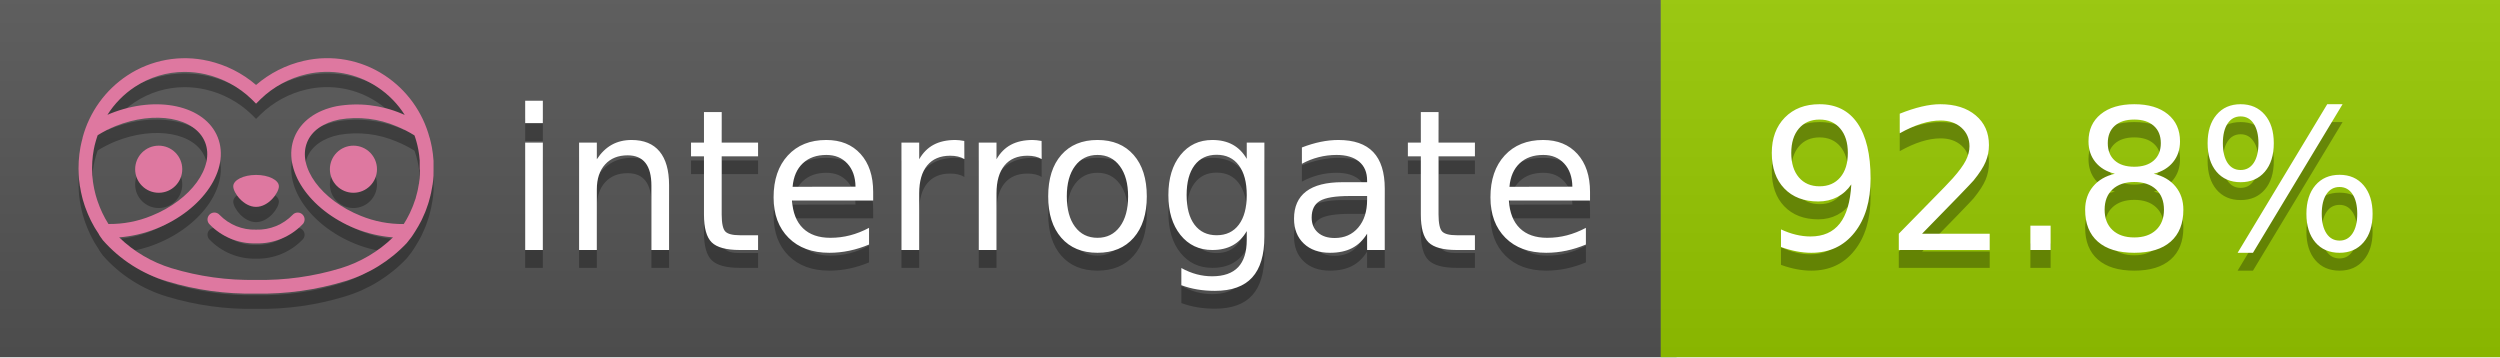
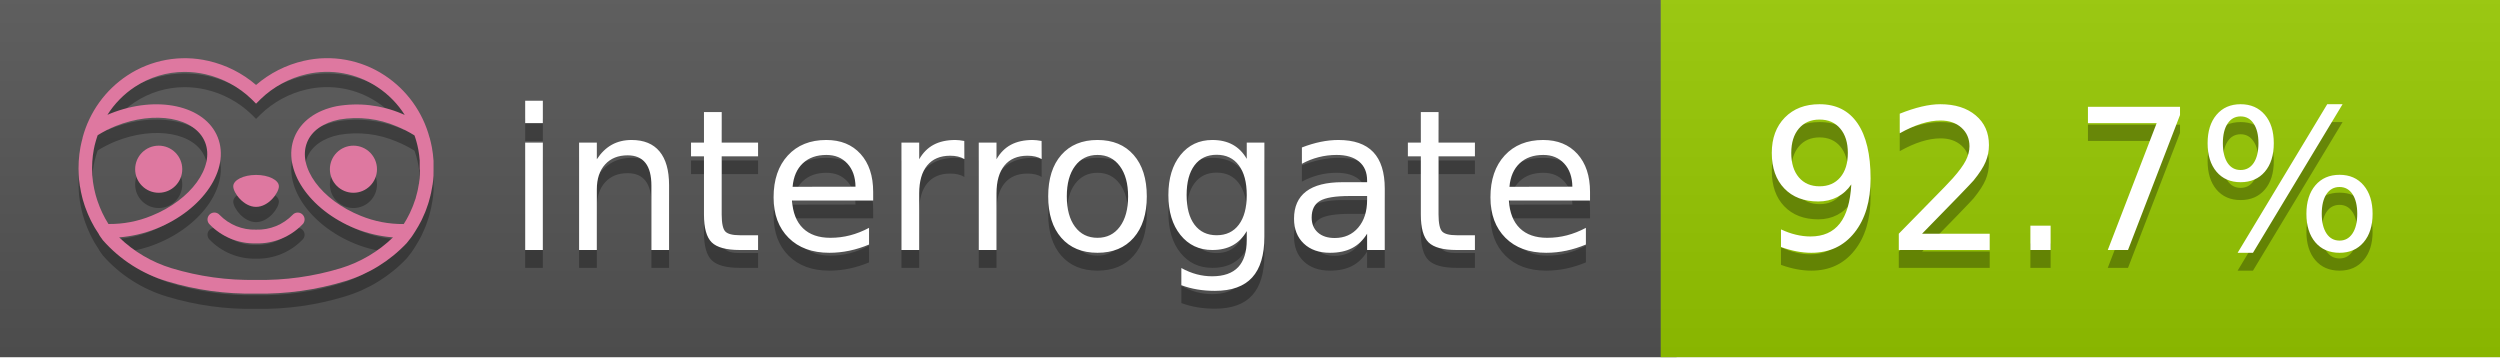
<svg xmlns="http://www.w3.org/2000/svg" width="140" height="20" viewBox="0 0 140 20" version="1.1" xml:space="preserve" style="fill-rule:evenodd;clip-rule:evenodd;stroke-linejoin:round;stroke-miterlimit:2;">
  <g transform="matrix(1,0,0,1,22,0)">
    <g id="backgrounds" transform="matrix(1.32789,0,0,1,-22.3892,0)">
      <rect x="0" y="0" width="71" height="20" style="fill:rgb(85,85,85);" />
    </g>
    <rect x="71" y="0" width="47" height="20" data-interrogate="color" style="fill:#97CA00" />
    <g transform="matrix(1.19746,0,0,1,-22.3744,-4.85723e-16)">
      <rect x="0" y="0" width="118" height="20" style="fill:url(#_Linear1);" />
    </g>
  </g>
  <g fill="#fff" text-anchor="middle" font-family="DejaVu Sans,Verdana,Geneva,sans-serif" font-size="110">
    <text x="590" y="150" fill="#010101" fill-opacity=".3" transform="scale(.1)" textLength="610">interrogate</text>
    <text x="590" y="140" transform="scale(.1)" textLength="610">interrogate</text>
-     <text x="1160" y="150" fill="#010101" fill-opacity=".3" transform="scale(.1)" textLength="370" data-interrogate="result">92.8%</text>
-     <text x="1160" y="140" transform="scale(.1)" textLength="370" data-interrogate="result">92.8%</text>
+     <text x="1160" y="150" fill="#010101" fill-opacity=".3" transform="scale(.1)" textLength="370" data-interrogate="result">92.7%</text>
+     <text x="1160" y="140" transform="scale(.1)" textLength="370" data-interrogate="result">92.7%</text>
  </g>
  <g id="logo-shadow" transform="matrix(0.854876,0,0,0.854876,-6.73514,1.732)">
    <g transform="matrix(0.299012,0,0,0.299012,9.70229,-6.68582)">
      <path d="M50,64.25C52.76,64.25 55,61.13 55,59.75C55,58.37 52.76,57.25 50,57.25C47.24,57.25 45,58.37 45,59.75C45,61.13 47.24,64.25 50,64.25Z" style="fill:rgb(1,1,1);fill-opacity:0.3;fill-rule:nonzero;" />
    </g>
    <g transform="matrix(0.299012,0,0,0.299012,9.70229,-6.68582)">
      <path d="M88,49.05C86.506,43.475 83.018,38.638 78.2,35.46C72.969,32.002 66.539,30.844 60.43,32.26C56.576,33.145 52.995,34.958 50,37.54C46.998,34.958 43.411,33.149 39.55,32.27C33.441,30.853 27.011,32.011 21.78,35.47C16.97,38.652 13.489,43.489 12,49.06L12,49.13C11.82,49.79 11.66,50.46 11.53,51.13C11.146,53.207 11.021,55.323 11.16,57.43C11.16,58.03 11.26,58.63 11.34,59.23C11.34,59.51 11.43,59.79 11.48,60.07C11.53,60.35 11.58,60.68 11.64,60.98C11.7,61.28 11.8,61.69 11.89,62.05C11.98,62.41 11.99,62.47 12.05,62.68C12.16,63.07 12.28,63.46 12.41,63.84L12.58,64.34C12.72,64.74 12.88,65.14 13.04,65.53L13.23,65.98C13.403,66.373 13.583,66.767 13.77,67.16L13.99,67.59C14.19,67.97 14.39,68.35 14.61,68.73L14.87,69.15C15.1,69.52 15.33,69.89 15.58,70.26L15.58,70.32L15.99,70.93C16.14,71.14 16.29,71.36 16.45,71.57C20.206,75.83 25.086,78.95 30.53,80.57C36.839,82.48 43.41,83.385 50,83.25C56.599,83.374 63.177,82.456 69.49,80.53C74.644,78.978 79.303,76.102 83,72.19C83.34,71.78 83.65,71.35 84,70.92L84.18,70.66L84.33,70.44L84.41,70.32C84.55,70.12 84.67,69.9 84.81,69.7C85.07,69.3 85.32,68.89 85.55,68.48C85.78,68.07 86.02,67.65 86.23,67.22C86.31,67.05 86.39,66.88 86.47,66.7C86.67,66.28 86.85,65.87 87.03,65.44L87.23,64.92C87.397,64.487 87.55,64.05 87.69,63.61L87.85,63.09C87.98,62.64 88.1,62.19 88.21,61.74C88.21,61.57 88.3,61.39 88.33,61.22C88.43,60.75 88.52,60.22 88.6,59.79C88.6,59.64 88.66,59.49 88.68,59.33C88.77,58.71 88.84,58.08 88.88,57.45L88.88,54.17C88.817,53.164 88.693,52.162 88.51,51.17C88.38,50.5 88.23,49.84 88.05,49.17L88,49.05ZM85.89,56.44L85.89,57.23C85.89,57.78 85.79,58.32 85.72,58.86C85.72,59.01 85.72,59.15 85.65,59.3C85.59,59.7 85.51,60.11 85.43,60.51L85.32,60.99C85.23,61.38 85.12,61.77 85.01,62.16C85.01,62.31 84.93,62.46 84.88,62.6C84.74,63.04 84.59,63.47 84.42,63.9L84.27,64.28C84.1,64.71 83.91,65.14 83.71,65.56C83.51,65.98 83.43,66.12 83.28,66.4L83.01,66.91C82.83,67.223 82.643,67.537 82.45,67.85L82.35,68.01C79.121,68.047 75.918,67.434 72.93,66.21C64.27,62.74 59,55.52 61.18,50.11C62.18,47.6 64.7,45.82 68.26,45.11C72.489,44.395 76.835,44.908 80.78,46.59C82.141,47.144 83.453,47.813 84.7,48.59C84.76,48.76 84.82,48.93 84.88,49.1C84.94,49.27 85.05,49.63 85.12,49.9C85.28,50.5 85.44,51.1 85.55,51.73C85.691,52.507 85.792,53.292 85.85,54.08L85.85,55.89C85.85,56.12 85.91,56.25 85.91,56.45L85.89,56.44ZM17.66,68C16.668,66.435 15.869,64.756 15.28,63L15.17,62.68C15.06,62.35 14.96,62.01 14.87,61.68C14.823,61.493 14.777,61.31 14.73,61.13C14.66,60.84 14.59,60.55 14.53,60.27C14.47,59.99 14.43,59.72 14.38,59.44C14.33,59.16 14.3,59 14.27,58.78C14.2,58.27 14.15,57.78 14.11,57.23L14.11,57.03C14.008,55.236 14.122,53.437 14.45,51.67C14.56,51.06 14.71,50.46 14.88,49.87C14.96,49.59 15.04,49.32 15.13,49.05C15.22,48.78 15.24,48.72 15.3,48.55C16.548,47.774 17.859,47.105 19.22,46.55C27.86,43.09 36.65,44.67 38.82,50.08C40.99,55.49 35.73,62.74 27.09,66.2C24.101,67.431 20.893,68.043 17.66,68ZM68.57,77.68C62.554,79.508 56.287,80.376 50,80.25C43.737,80.37 37.495,79.506 31.5,77.69C27.185,76.38 23.243,74.062 20,70.93C22.815,70.706 25.58,70.055 28.2,69C38.37,64.92 44.39,56 41.6,49C38.81,42 28.27,39.72 18.1,43.8L17.43,44.09C18.973,41.648 21.019,39.561 23.43,37.97C26.671,35.824 30.473,34.68 34.36,34.68C35.884,34.681 37.404,34.852 38.89,35.19C42.694,36.049 46.191,37.935 49,40.64L50,41.64L51,40.64C53.797,37.937 57.279,36.049 61.07,35.18C66.402,33.947 72.014,34.968 76.57,38C78.98,39.588 81.026,41.671 82.57,44.11L81.9,43.82C77.409,41.921 72.464,41.355 67.66,42.19C63.08,43.12 59.79,45.54 58.39,49.02C55.6,55.97 61.62,64.94 71.79,69.02C74.414,70.07 77.182,70.714 80,70.93C76.776,74.05 72.859,76.363 68.57,77.68Z" style="fill:rgb(1,1,1);fill-opacity:0.3;fill-rule:nonzero;" />
    </g>
    <g transform="matrix(0.299012,0,0,0.299012,9.70229,-6.68582)">
      <circle cx="71.33" cy="56" r="5.16" style="fill:rgb(1,1,1);fill-opacity:0.3;" />
    </g>
    <g transform="matrix(0.299012,0,0,0.299012,9.70229,-6.68582)">
      <circle cx="28.67" cy="56" r="5.16" style="fill:rgb(1,1,1);fill-opacity:0.3;" />
    </g>
    <g transform="matrix(0.299012,0,0,0.299012,9.70229,-6.68582)">
      <path d="M58,66C55.912,68.161 53.003,69.339 50,69.24C46.997,69.339 44.088,68.161 42,66C41.714,65.677 41.302,65.491 40.87,65.491C40.042,65.491 39.361,66.172 39.361,67C39.361,67.368 39.496,67.724 39.74,68C42.403,70.804 46.134,72.35 50,72.25C53.862,72.347 57.59,70.802 60.25,68C60.495,67.725 60.63,67.369 60.63,67C60.63,66.174 59.951,65.495 59.125,65.495C58.695,65.495 58.285,65.679 58,66Z" style="fill:rgb(1,1,1);fill-opacity:0.3;fill-rule:nonzero;" />
    </g>
  </g>
  <g id="logo-pink" transform="matrix(0.854876,0,0,0.854876,-6.73514,0.877124)">
    <g transform="matrix(0.299012,0,0,0.299012,9.70229,-6.68582)">
      <path d="M50,64.25C52.76,64.25 55,61.13 55,59.75C55,58.37 52.76,57.25 50,57.25C47.24,57.25 45,58.37 45,59.75C45,61.13 47.24,64.25 50,64.25Z" style="fill:rgb(222,120,160);fill-rule:nonzero;" />
    </g>
    <g transform="matrix(0.299012,0,0,0.299012,9.70229,-6.68582)">
      <path d="M88,49.05C86.506,43.475 83.018,38.638 78.2,35.46C72.969,32.002 66.539,30.844 60.43,32.26C56.576,33.145 52.995,34.958 50,37.54C46.998,34.958 43.411,33.149 39.55,32.27C33.441,30.853 27.011,32.011 21.78,35.47C16.97,38.652 13.489,43.489 12,49.06L12,49.13C11.82,49.79 11.66,50.46 11.53,51.13C11.146,53.207 11.021,55.323 11.16,57.43C11.16,58.03 11.26,58.63 11.34,59.23C11.34,59.51 11.43,59.79 11.48,60.07C11.53,60.35 11.58,60.68 11.64,60.98C11.7,61.28 11.8,61.69 11.89,62.05C11.98,62.41 11.99,62.47 12.05,62.68C12.16,63.07 12.28,63.46 12.41,63.84L12.58,64.34C12.72,64.74 12.88,65.14 13.04,65.53L13.23,65.98C13.403,66.373 13.583,66.767 13.77,67.16L13.99,67.59C14.19,67.97 14.39,68.35 14.61,68.73L14.87,69.15C15.1,69.52 15.33,69.89 15.58,70.26L15.58,70.32L15.99,70.93C16.14,71.14 16.29,71.36 16.45,71.57C20.206,75.83 25.086,78.95 30.53,80.57C36.839,82.48 43.41,83.385 50,83.25C56.599,83.374 63.177,82.456 69.49,80.53C74.644,78.978 79.303,76.102 83,72.19C83.34,71.78 83.65,71.35 84,70.92L84.18,70.66L84.33,70.44L84.41,70.32C84.55,70.12 84.67,69.9 84.81,69.7C85.07,69.3 85.32,68.89 85.55,68.48C85.78,68.07 86.02,67.65 86.23,67.22C86.31,67.05 86.39,66.88 86.47,66.7C86.67,66.28 86.85,65.87 87.03,65.44L87.23,64.92C87.397,64.487 87.55,64.05 87.69,63.61L87.85,63.09C87.98,62.64 88.1,62.19 88.21,61.74C88.21,61.57 88.3,61.39 88.33,61.22C88.43,60.75 88.52,60.22 88.6,59.79C88.6,59.64 88.66,59.49 88.68,59.33C88.77,58.71 88.84,58.08 88.88,57.45L88.88,54.17C88.817,53.164 88.693,52.162 88.51,51.17C88.38,50.5 88.23,49.84 88.05,49.17L88,49.05ZM85.89,56.44L85.89,57.23C85.89,57.78 85.79,58.32 85.72,58.86C85.72,59.01 85.72,59.15 85.65,59.3C85.59,59.7 85.51,60.11 85.43,60.51L85.32,60.99C85.23,61.38 85.12,61.77 85.01,62.16C85.01,62.31 84.93,62.46 84.88,62.6C84.74,63.04 84.59,63.47 84.42,63.9L84.27,64.28C84.1,64.71 83.91,65.14 83.71,65.56C83.51,65.98 83.43,66.12 83.28,66.4L83.01,66.91C82.83,67.223 82.643,67.537 82.45,67.85L82.35,68.01C79.121,68.047 75.918,67.434 72.93,66.21C64.27,62.74 59,55.52 61.18,50.11C62.18,47.6 64.7,45.82 68.26,45.11C72.489,44.395 76.835,44.908 80.78,46.59C82.141,47.144 83.453,47.813 84.7,48.59C84.76,48.76 84.82,48.93 84.88,49.1C84.94,49.27 85.05,49.63 85.12,49.9C85.28,50.5 85.44,51.1 85.55,51.73C85.691,52.507 85.792,53.292 85.85,54.08L85.85,55.89C85.85,56.12 85.91,56.25 85.91,56.45L85.89,56.44ZM17.66,68C16.668,66.435 15.869,64.756 15.28,63L15.17,62.68C15.06,62.35 14.96,62.01 14.87,61.68C14.823,61.493 14.777,61.31 14.73,61.13C14.66,60.84 14.59,60.55 14.53,60.27C14.47,59.99 14.43,59.72 14.38,59.44C14.33,59.16 14.3,59 14.27,58.78C14.2,58.27 14.15,57.78 14.11,57.23L14.11,57.03C14.008,55.236 14.122,53.437 14.45,51.67C14.56,51.06 14.71,50.46 14.88,49.87C14.96,49.59 15.04,49.32 15.13,49.05C15.22,48.78 15.24,48.72 15.3,48.55C16.548,47.774 17.859,47.105 19.22,46.55C27.86,43.09 36.65,44.67 38.82,50.08C40.99,55.49 35.73,62.74 27.09,66.2C24.101,67.431 20.893,68.043 17.66,68ZM68.57,77.68C62.554,79.508 56.287,80.376 50,80.25C43.737,80.37 37.495,79.506 31.5,77.69C27.185,76.38 23.243,74.062 20,70.93C22.815,70.706 25.58,70.055 28.2,69C38.37,64.92 44.39,56 41.6,49C38.81,42 28.27,39.72 18.1,43.8L17.43,44.09C18.973,41.648 21.019,39.561 23.43,37.97C26.671,35.824 30.473,34.68 34.36,34.68C35.884,34.681 37.404,34.852 38.89,35.19C42.694,36.049 46.191,37.935 49,40.64L50,41.64L51,40.64C53.797,37.937 57.279,36.049 61.07,35.18C66.402,33.947 72.014,34.968 76.57,38C78.98,39.588 81.026,41.671 82.57,44.11L81.9,43.82C77.409,41.921 72.464,41.355 67.66,42.19C63.08,43.12 59.79,45.54 58.39,49.02C55.6,55.97 61.62,64.94 71.79,69.02C74.414,70.07 77.182,70.714 80,70.93C76.776,74.05 72.859,76.363 68.57,77.68Z" style="fill:rgb(222,120,160);fill-rule:nonzero;" />
    </g>
    <g transform="matrix(0.299012,0,0,0.299012,9.70229,-6.68582)">
      <circle cx="71.33" cy="56" r="5.16" style="fill:rgb(222,120,160);" />
    </g>
    <g transform="matrix(0.299012,0,0,0.299012,9.70229,-6.68582)">
      <circle cx="28.67" cy="56" r="5.16" style="fill:rgb(222,120,160);" />
    </g>
    <g transform="matrix(0.299012,0,0,0.299012,9.70229,-6.68582)">
      <path d="M58,66C55.912,68.161 53.003,69.339 50,69.24C46.997,69.339 44.088,68.161 42,66C41.714,65.677 41.302,65.491 40.87,65.491C40.042,65.491 39.361,66.172 39.361,67C39.361,67.368 39.496,67.724 39.74,68C42.403,70.804 46.134,72.35 50,72.25C53.862,72.347 57.59,70.802 60.25,68C60.495,67.725 60.63,67.369 60.63,67C60.63,66.174 59.951,65.495 59.125,65.495C58.695,65.495 58.285,65.679 58,66Z" style="fill:rgb(222,120,160);fill-rule:nonzero;" />
    </g>
  </g>
  <defs>
    <linearGradient id="_Linear1" x1="0" y1="0" x2="1" y2="0" gradientUnits="userSpaceOnUse" gradientTransform="matrix(1.22465e-15,20,-20,1.22465e-15,0,0)">
      <stop offset="0" style="stop-color:rgb(187,187,187);stop-opacity:0.1" />
      <stop offset="1" style="stop-color:black;stop-opacity:0.1" />
    </linearGradient>
  </defs>
</svg>
